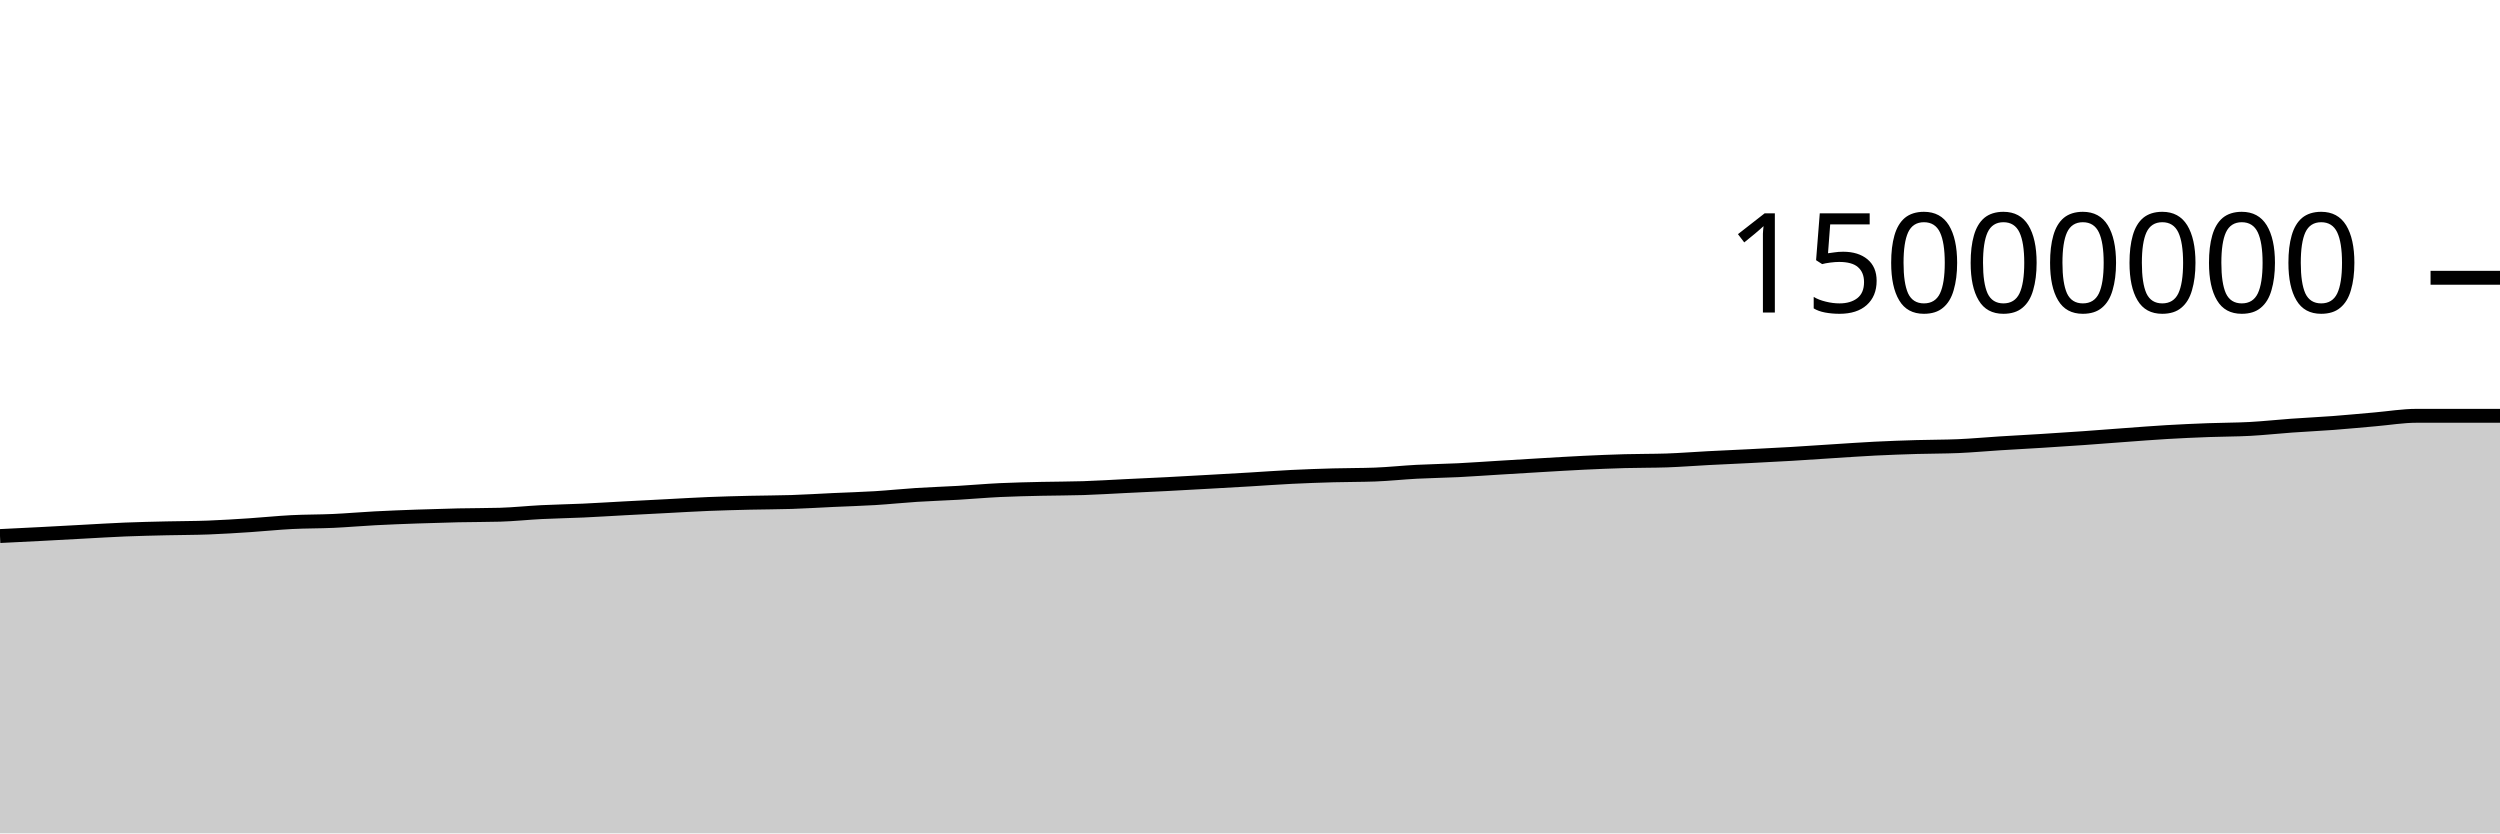
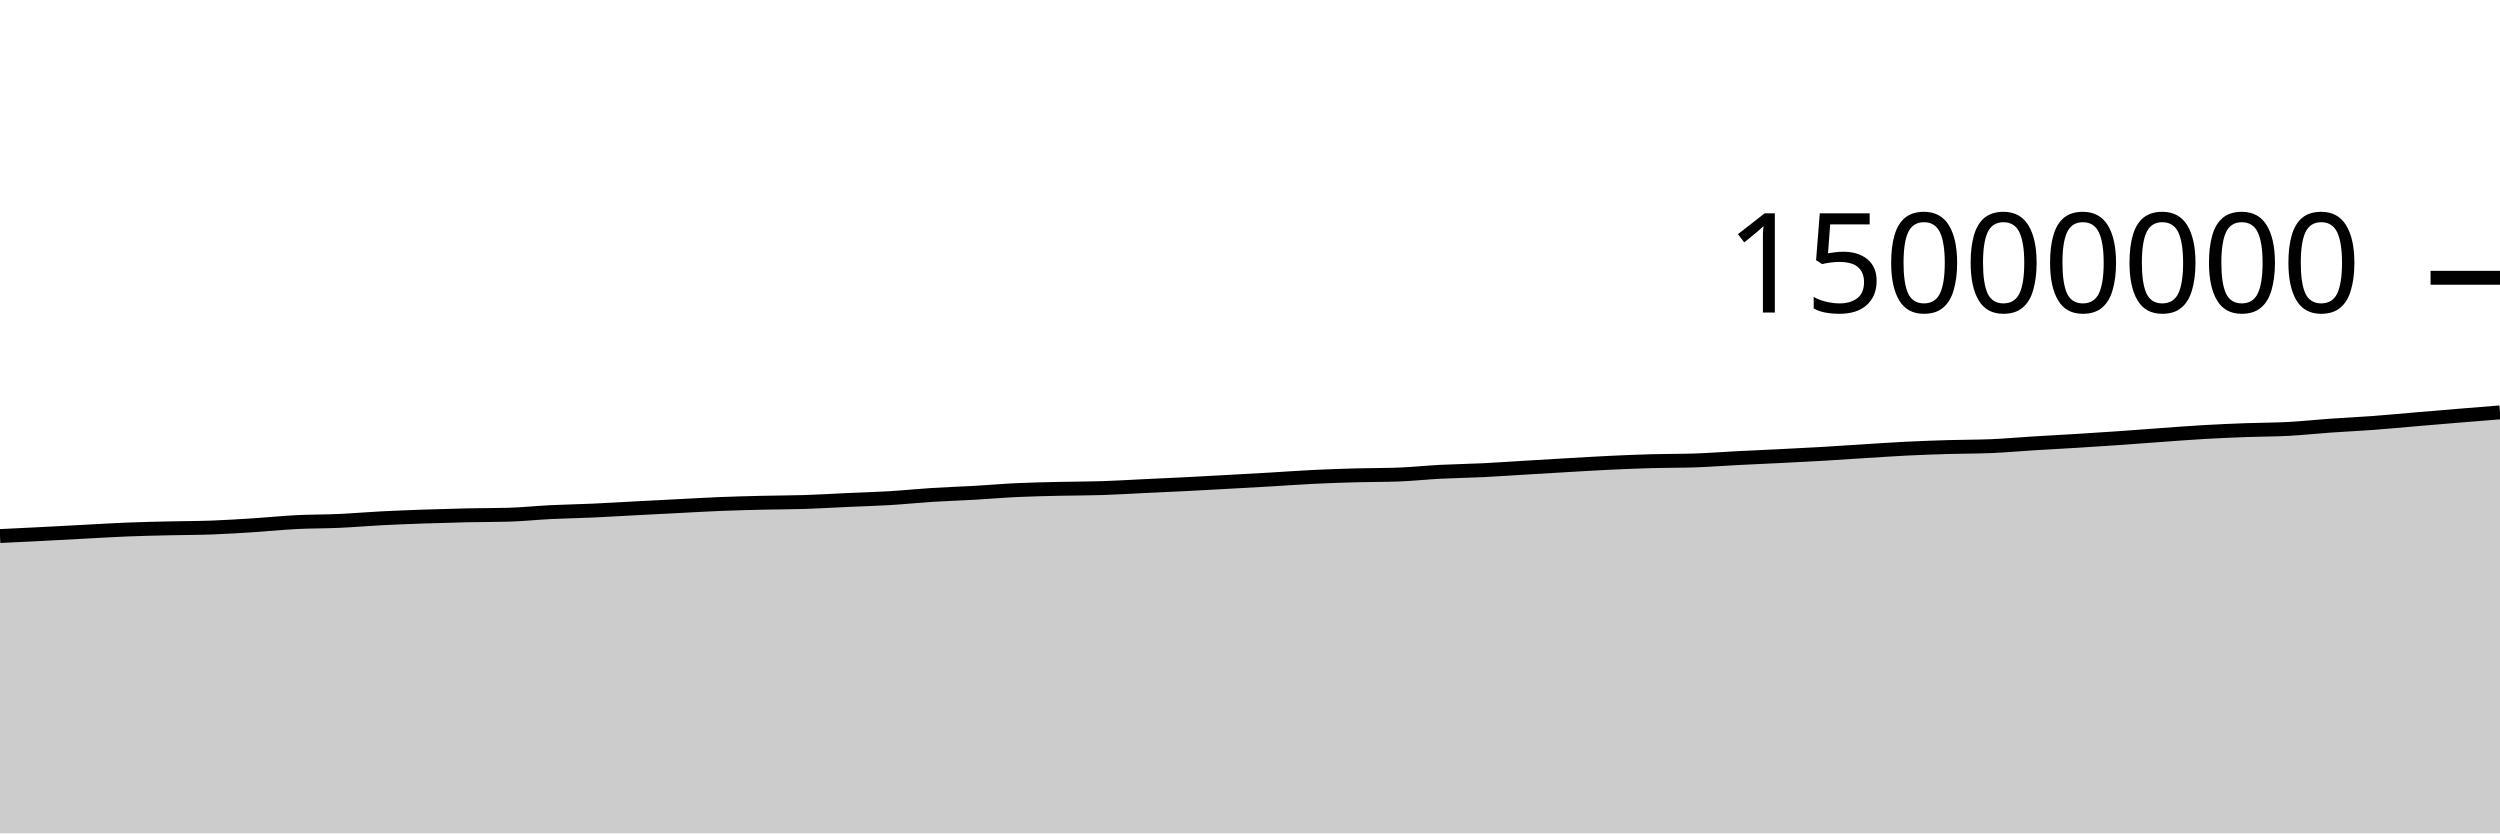
<svg xmlns="http://www.w3.org/2000/svg" viewBox="0 0 180 60">
  <g transform="translate(0,20)">
-     <path class="area" fill="rgba(0, 0, 0, 0.2)" d="M0,18.595C1,18.546,2,18.497,3,18.445C4,18.393,5,18.336,6,18.283C7,18.23,8,18.165,9,18.125C10,18.084,11,18.064,12,18.04C13,18.016,14,18.02,15,17.982C16,17.945,17,17.879,18,17.814C19,17.749,20,17.642,21,17.591C22,17.54,23,17.551,24,17.506C25,17.46,26,17.37,27,17.318C28,17.265,29,17.228,30,17.192C31,17.157,32,17.126,33,17.104C34,17.081,35,17.089,36,17.06C37,17.031,38,16.922,39,16.872C40,16.822,41,16.807,42,16.761C43,16.715,44,16.65,45,16.597C46,16.543,47,16.492,48,16.441C49,16.389,50,16.328,51,16.287C52,16.247,53,16.221,54,16.197C55,16.173,56,16.176,57,16.143C58,16.111,59,16.046,60,16C61,15.954,62,15.927,63,15.866C64,15.805,65,15.698,66,15.634C67,15.57,68,15.54,69,15.482C70,15.424,71,15.333,72,15.286C73,15.238,74,15.22,75,15.196C76,15.173,77,15.178,78,15.145C79,15.112,80,15.049,81,15C82,14.952,83,14.907,84,14.856C85,14.804,86,14.747,87,14.691C88,14.635,89,14.579,90,14.52C91,14.461,92,14.385,93,14.336C94,14.286,95,14.252,96,14.224C97,14.196,98,14.205,99,14.168C100,14.131,101,14.02,102,13.968C103,13.915,104,13.903,105,13.854C106,13.804,107,13.73,108,13.67C109,13.609,110,13.547,111,13.489C112,13.431,113,13.368,114,13.32C115,13.272,116,13.23,117,13.202C118,13.174,119,13.186,120,13.152C121,13.118,122,13.037,123,12.985C124,12.933,125,12.891,126,12.84C127,12.789,128,12.739,129,12.68C130,12.621,131,12.549,132,12.486C133,12.423,134,12.351,135,12.301C136,12.251,137,12.216,138,12.186C139,12.156,140,12.164,141,12.121C142,12.077,143,11.984,144,11.921C145,11.858,146,11.806,147,11.744C148,11.682,149,11.616,150,11.546C151,11.476,152,11.395,153,11.322C154,11.249,155,11.168,156,11.11C157,11.051,158,11.006,159,10.969C160,10.931,161,10.937,162,10.883C163,10.829,164,10.717,165,10.646C166,10.574,167,10.53,168,10.454C169,10.379,170,10.28,171,10.194C172,10.108,173,9.938,174,9.938C176,9.938,178,9.938,180,9.938L180,40C178,40,176,40,174,40C173,40,172,40,171,40C170,40,169,40,168,40C167,40,166,40,165,40C164,40,163,40,162,40C161,40,160,40,159,40C158,40,157,40,156,40C155,40,154,40,153,40C152,40,151,40,150,40C149,40,148,40,147,40C146,40,145,40,144,40C143,40,142,40,141,40C140,40,139,40,138,40C137,40,136,40,135,40C134,40,133,40,132,40C131,40,130,40,129,40C128,40,127,40,126,40C125,40,124,40,123,40C122,40,121,40,120,40C119,40,118,40,117,40C116,40,115,40,114,40C113,40,112,40,111,40C110,40,109,40,108,40C107,40,106,40,105,40C104,40,103,40,102,40C101,40,100,40,99,40C98,40,97,40,96,40C95,40,94,40,93,40C92,40,91,40,90,40C89,40,88,40,87,40C86,40,85,40,84,40C83,40,82,40,81,40C80,40,79,40,78,40C77,40,76,40,75,40C74,40,73,40,72,40C71,40,70,40,69,40C68,40,67,40,66,40C65,40,64,40,63,40C62,40,61,40,60,40C59,40,58,40,57,40C56,40,55,40,54,40C53,40,52,40,51,40C50,40,49,40,48,40C47,40,46,40,45,40C44,40,43,40,42,40C41,40,40,40,39,40C38,40,37,40,36,40C35,40,34,40,33,40C32,40,31,40,30,40C29,40,28,40,27,40C26,40,25,40,24,40C23,40,22,40,21,40C20,40,19,40,18,40C17,40,16,40,15,40C14,40,13,40,12,40C11,40,10,40,9,40C8,40,7,40,6,40C5,40,4,40,3,40C2,40,1,40,0,40Z" />
-     <path class="line" stroke="black" fill="none" d="M0,18.595C1,18.546,2,18.497,3,18.445C4,18.393,5,18.336,6,18.283C7,18.23,8,18.165,9,18.125C10,18.084,11,18.064,12,18.04C13,18.016,14,18.02,15,17.982C16,17.945,17,17.879,18,17.814C19,17.749,20,17.642,21,17.591C22,17.54,23,17.551,24,17.506C25,17.46,26,17.37,27,17.318C28,17.265,29,17.228,30,17.192C31,17.157,32,17.126,33,17.104C34,17.081,35,17.089,36,17.06C37,17.031,38,16.922,39,16.872C40,16.822,41,16.807,42,16.761C43,16.715,44,16.65,45,16.597C46,16.543,47,16.492,48,16.441C49,16.389,50,16.328,51,16.287C52,16.247,53,16.221,54,16.197C55,16.173,56,16.176,57,16.143C58,16.111,59,16.046,60,16C61,15.954,62,15.927,63,15.866C64,15.805,65,15.698,66,15.634C67,15.57,68,15.54,69,15.482C70,15.424,71,15.333,72,15.286C73,15.238,74,15.22,75,15.196C76,15.173,77,15.178,78,15.145C79,15.112,80,15.049,81,15C82,14.952,83,14.907,84,14.856C85,14.804,86,14.747,87,14.691C88,14.635,89,14.579,90,14.52C91,14.461,92,14.385,93,14.336C94,14.286,95,14.252,96,14.224C97,14.196,98,14.205,99,14.168C100,14.131,101,14.02,102,13.968C103,13.915,104,13.903,105,13.854C106,13.804,107,13.73,108,13.67C109,13.609,110,13.547,111,13.489C112,13.431,113,13.368,114,13.32C115,13.272,116,13.23,117,13.202C118,13.174,119,13.186,120,13.152C121,13.118,122,13.037,123,12.985C124,12.933,125,12.891,126,12.84C127,12.789,128,12.739,129,12.68C130,12.621,131,12.549,132,12.486C133,12.423,134,12.351,135,12.301C136,12.251,137,12.216,138,12.186C139,12.156,140,12.164,141,12.121C142,12.077,143,11.984,144,11.921C145,11.858,146,11.806,147,11.744C148,11.682,149,11.616,150,11.546C151,11.476,152,11.395,153,11.322C154,11.249,155,11.168,156,11.11C157,11.051,158,11.006,159,10.969C160,10.931,161,10.937,162,10.883C163,10.829,164,10.717,165,10.646C166,10.574,167,10.53,168,10.454C169,10.379,170,10.28,171,10.194C172,10.108,173,9.938,174,9.938C176,9.938,178,9.938,180,9.938" />
+     <path class="area" fill="rgba(0, 0, 0, 0.2)" d="M0,18.595C1.017,18.546,2.034,18.497,3.051,18.445C4.068,18.393,5.085,18.336,6.102,18.283C7.119,18.23,8.136,18.165,9.153,18.125C10.169,18.084,11.186,18.064,12.203,18.04C13.22,18.016,14.237,18.02,15.254,17.982C16.271,17.945,17.288,17.879,18.305,17.814C19.322,17.749,20.339,17.642,21.356,17.591C22.373,17.54,23.39,17.551,24.407,17.506C25.424,17.46,26.441,17.37,27.458,17.318C28.475,17.265,29.492,17.228,30.508,17.192C31.525,17.157,32.542,17.126,33.559,17.104C34.576,17.081,35.593,17.089,36.61,17.06C37.627,17.031,38.644,16.922,39.661,16.872C40.678,16.822,41.695,16.807,42.712,16.761C43.729,16.715,44.746,16.65,45.763,16.597C46.78,16.543,47.797,16.492,48.814,16.441C49.831,16.389,50.847,16.328,51.864,16.287C52.881,16.247,53.898,16.221,54.915,16.197C55.932,16.173,56.949,16.176,57.966,16.143C58.983,16.111,60,16.046,61.017,16C62.034,15.954,63.051,15.927,64.068,15.866C65.085,15.805,66.102,15.698,67.119,15.634C68.136,15.57,69.153,15.54,70.169,15.482C71.186,15.424,72.203,15.333,73.22,15.286C74.237,15.238,75.254,15.22,76.271,15.196C77.288,15.173,78.305,15.178,79.322,15.145C80.339,15.112,81.356,15.049,82.373,15C83.39,14.952,84.407,14.907,85.424,14.856C86.441,14.804,87.458,14.747,88.475,14.691C89.492,14.635,90.508,14.579,91.525,14.52C92.542,14.461,93.559,14.385,94.576,14.336C95.593,14.286,96.61,14.252,97.627,14.224C98.644,14.196,99.661,14.205,100.678,14.168C101.695,14.131,102.712,14.02,103.729,13.968C104.746,13.915,105.763,13.903,106.78,13.854C107.797,13.804,108.814,13.73,109.831,13.67C110.847,13.609,111.864,13.547,112.881,13.489C113.898,13.431,114.915,13.368,115.932,13.32C116.949,13.272,117.966,13.23,118.983,13.202C120,13.174,121.017,13.186,122.034,13.152C123.051,13.118,124.068,13.037,125.085,12.985C126.102,12.933,127.119,12.891,128.136,12.84C129.153,12.789,130.169,12.739,131.186,12.68C132.203,12.621,133.22,12.549,134.237,12.486C135.254,12.423,136.271,12.351,137.288,12.301C138.305,12.251,139.322,12.216,140.339,12.186C141.356,12.156,142.373,12.164,143.39,12.121C144.407,12.077,145.424,11.984,146.441,11.921C147.458,11.858,148.475,11.806,149.492,11.744C150.508,11.682,151.525,11.616,152.542,11.546C153.559,11.476,154.576,11.395,155.593,11.322C156.61,11.249,157.627,11.168,158.644,11.11C159.661,11.051,160.678,11.006,161.695,10.969C162.712,10.931,163.729,10.937,164.746,10.883C165.763,10.829,166.78,10.717,167.797,10.646C168.814,10.574,169.831,10.53,170.847,10.454C171.864,10.379,172.881,10.28,173.898,10.194C174.915,10.108,175.932,10.022,176.949,9.938C177.966,9.854,178.983,9.773,180,9.691L180,40C178.983,40,177.966,40,176.949,40C175.932,40,174.915,40,173.898,40C172.881,40,171.864,40,170.847,40C169.831,40,168.814,40,167.797,40C166.78,40,165.763,40,164.746,40C163.729,40,162.712,40,161.695,40C160.678,40,159.661,40,158.644,40C157.627,40,156.61,40,155.593,40C154.576,40,153.559,40,152.542,40C151.525,40,150.508,40,149.492,40C148.475,40,147.458,40,146.441,40C145.424,40,144.407,40,143.39,40C142.373,40,141.356,40,140.339,40C139.322,40,138.305,40,137.288,40C136.271,40,135.254,40,134.237,40C133.22,40,132.203,40,131.186,40C130.169,40,129.153,40,128.136,40C127.119,40,126.102,40,125.085,40C124.068,40,123.051,40,122.034,40C121.017,40,120,40,118.983,40C117.966,40,116.949,40,115.932,40C114.915,40,113.898,40,112.881,40C111.864,40,110.847,40,109.831,40C108.814,40,107.797,40,106.78,40C105.763,40,104.746,40,103.729,40C102.712,40,101.695,40,100.678,40C99.661,40,98.644,40,97.627,40C96.61,40,95.593,40,94.576,40C93.559,40,92.542,40,91.525,40C90.508,40,89.492,40,88.475,40C87.458,40,86.441,40,85.424,40C84.407,40,83.39,40,82.373,40C81.356,40,80.339,40,79.322,40C78.305,40,77.288,40,76.271,40C75.254,40,74.237,40,73.22,40C72.203,40,71.186,40,70.169,40C69.153,40,68.136,40,67.119,40C66.102,40,65.085,40,64.068,40C63.051,40,62.034,40,61.017,40C60,40,58.983,40,57.966,40C56.949,40,55.932,40,54.915,40C53.898,40,52.881,40,51.864,40C50.847,40,49.831,40,48.814,40C47.797,40,46.78,40,45.763,40C44.746,40,43.729,40,42.712,40C41.695,40,40.678,40,39.661,40C38.644,40,37.627,40,36.61,40C35.593,40,34.576,40,33.559,40C32.542,40,31.525,40,30.508,40C29.492,40,28.475,40,27.458,40C26.441,40,25.424,40,24.407,40C23.39,40,22.373,40,21.356,40C20.339,40,19.322,40,18.305,40C17.288,40,16.271,40,15.254,40C14.237,40,13.22,40,12.203,40C11.186,40,10.169,40,9.153,40C8.136,40,7.119,40,6.102,40C5.085,40,4.068,40,3.051,40C2.034,40,1.017,40,0,40Z" />
+     <path class="line" stroke="black" fill="none" d="M0,18.595C1.017,18.546,2.034,18.497,3.051,18.445C4.068,18.393,5.085,18.336,6.102,18.283C7.119,18.23,8.136,18.165,9.153,18.125C10.169,18.084,11.186,18.064,12.203,18.04C13.22,18.016,14.237,18.02,15.254,17.982C16.271,17.945,17.288,17.879,18.305,17.814C19.322,17.749,20.339,17.642,21.356,17.591C22.373,17.54,23.39,17.551,24.407,17.506C25.424,17.46,26.441,17.37,27.458,17.318C28.475,17.265,29.492,17.228,30.508,17.192C31.525,17.157,32.542,17.126,33.559,17.104C34.576,17.081,35.593,17.089,36.61,17.06C37.627,17.031,38.644,16.922,39.661,16.872C40.678,16.822,41.695,16.807,42.712,16.761C43.729,16.715,44.746,16.65,45.763,16.597C46.78,16.543,47.797,16.492,48.814,16.441C49.831,16.389,50.847,16.328,51.864,16.287C52.881,16.247,53.898,16.221,54.915,16.197C55.932,16.173,56.949,16.176,57.966,16.143C58.983,16.111,60,16.046,61.017,16C62.034,15.954,63.051,15.927,64.068,15.866C65.085,15.805,66.102,15.698,67.119,15.634C68.136,15.57,69.153,15.54,70.169,15.482C71.186,15.424,72.203,15.333,73.22,15.286C74.237,15.238,75.254,15.22,76.271,15.196C77.288,15.173,78.305,15.178,79.322,15.145C80.339,15.112,81.356,15.049,82.373,15C83.39,14.952,84.407,14.907,85.424,14.856C86.441,14.804,87.458,14.747,88.475,14.691C89.492,14.635,90.508,14.579,91.525,14.52C92.542,14.461,93.559,14.385,94.576,14.336C95.593,14.286,96.61,14.252,97.627,14.224C98.644,14.196,99.661,14.205,100.678,14.168C101.695,14.131,102.712,14.02,103.729,13.968C104.746,13.915,105.763,13.903,106.78,13.854C107.797,13.804,108.814,13.73,109.831,13.67C110.847,13.609,111.864,13.547,112.881,13.489C113.898,13.431,114.915,13.368,115.932,13.32C116.949,13.272,117.966,13.23,118.983,13.202C120,13.174,121.017,13.186,122.034,13.152C123.051,13.118,124.068,13.037,125.085,12.985C126.102,12.933,127.119,12.891,128.136,12.84C129.153,12.789,130.169,12.739,131.186,12.68C132.203,12.621,133.22,12.549,134.237,12.486C135.254,12.423,136.271,12.351,137.288,12.301C138.305,12.251,139.322,12.216,140.339,12.186C141.356,12.156,142.373,12.164,143.39,12.121C144.407,12.077,145.424,11.984,146.441,11.921C147.458,11.858,148.475,11.806,149.492,11.744C150.508,11.682,151.525,11.616,152.542,11.546C153.559,11.476,154.576,11.395,155.593,11.322C156.61,11.249,157.627,11.168,158.644,11.11C159.661,11.051,160.678,11.006,161.695,10.969C162.712,10.931,163.729,10.937,164.746,10.883C165.763,10.829,166.78,10.717,167.797,10.646C168.814,10.574,169.831,10.53,170.847,10.454C171.864,10.379,172.881,10.28,173.898,10.194C174.915,10.108,175.932,10.022,176.949,9.938C177.966,9.854,178.983,9.773,180,9.691" />
    <path class="axis-ceiling" stroke-width="1" stroke="black" fill="none" d="M175,0L180,0" />
    <text class="axis-ceiling-label" font-family="sans-serif" text-anchor="end" font-size="10px" x="170" y="2.5">15000000</text>
  </g>
</svg>
